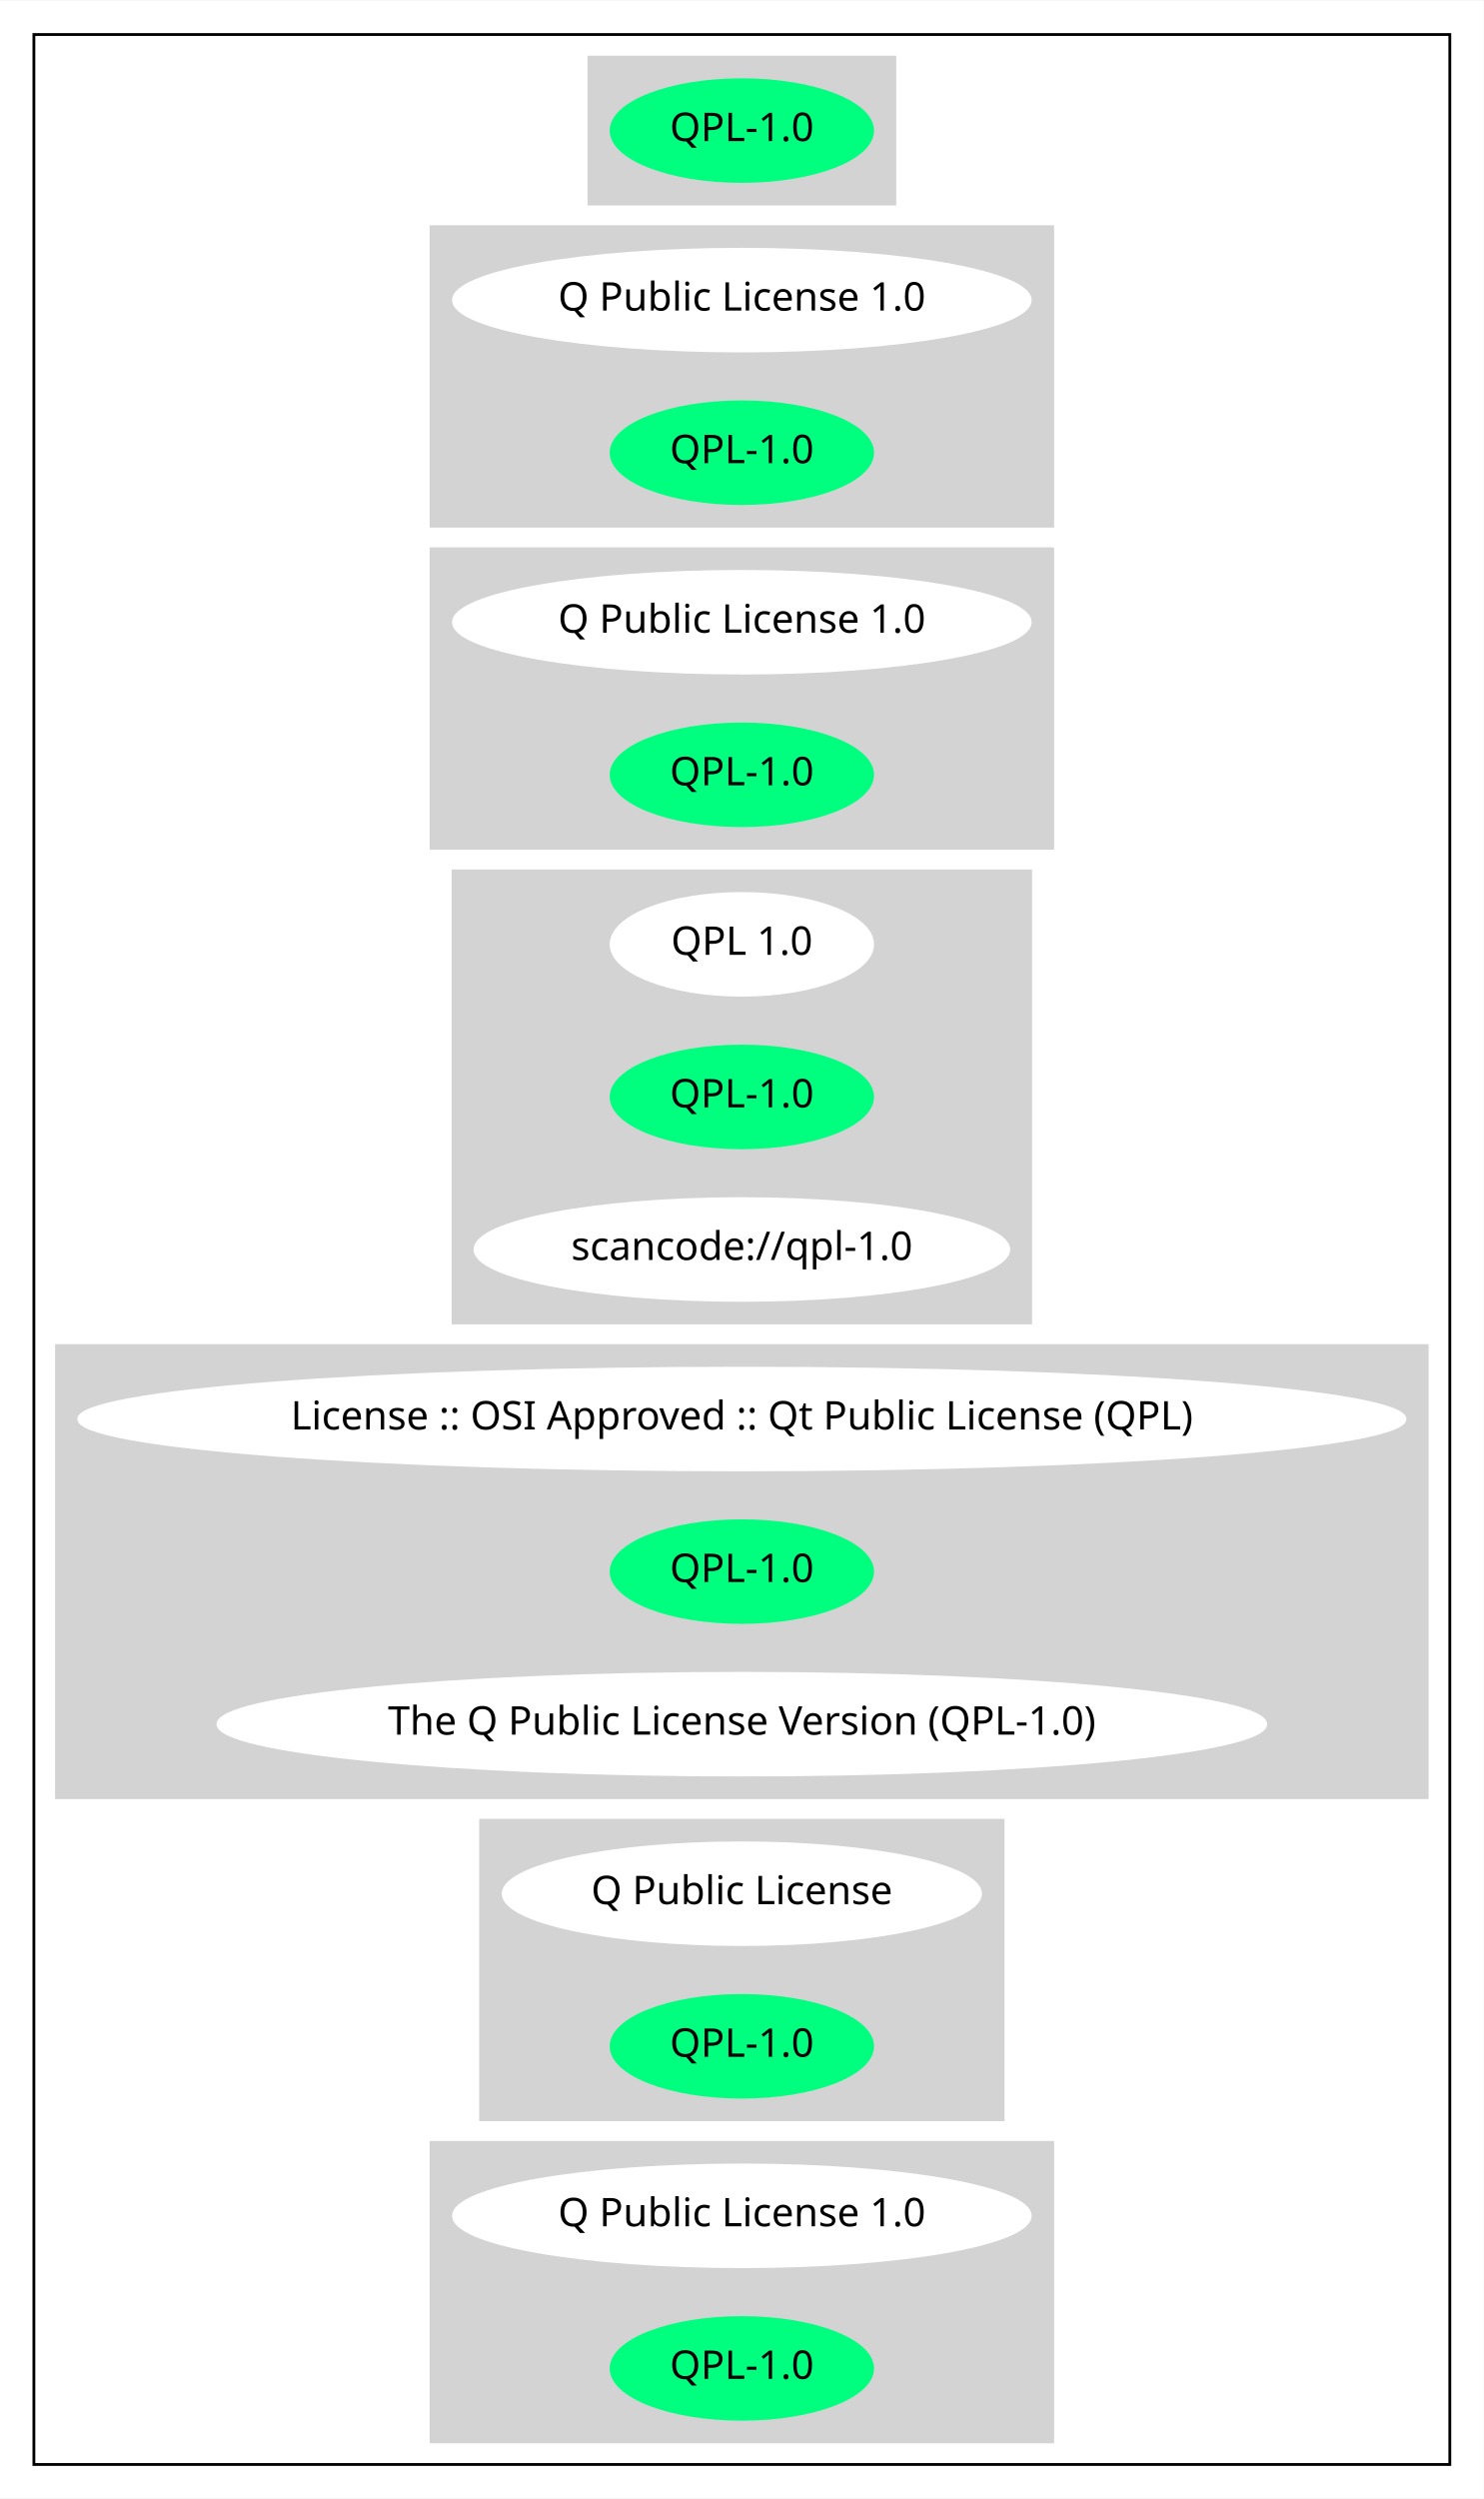
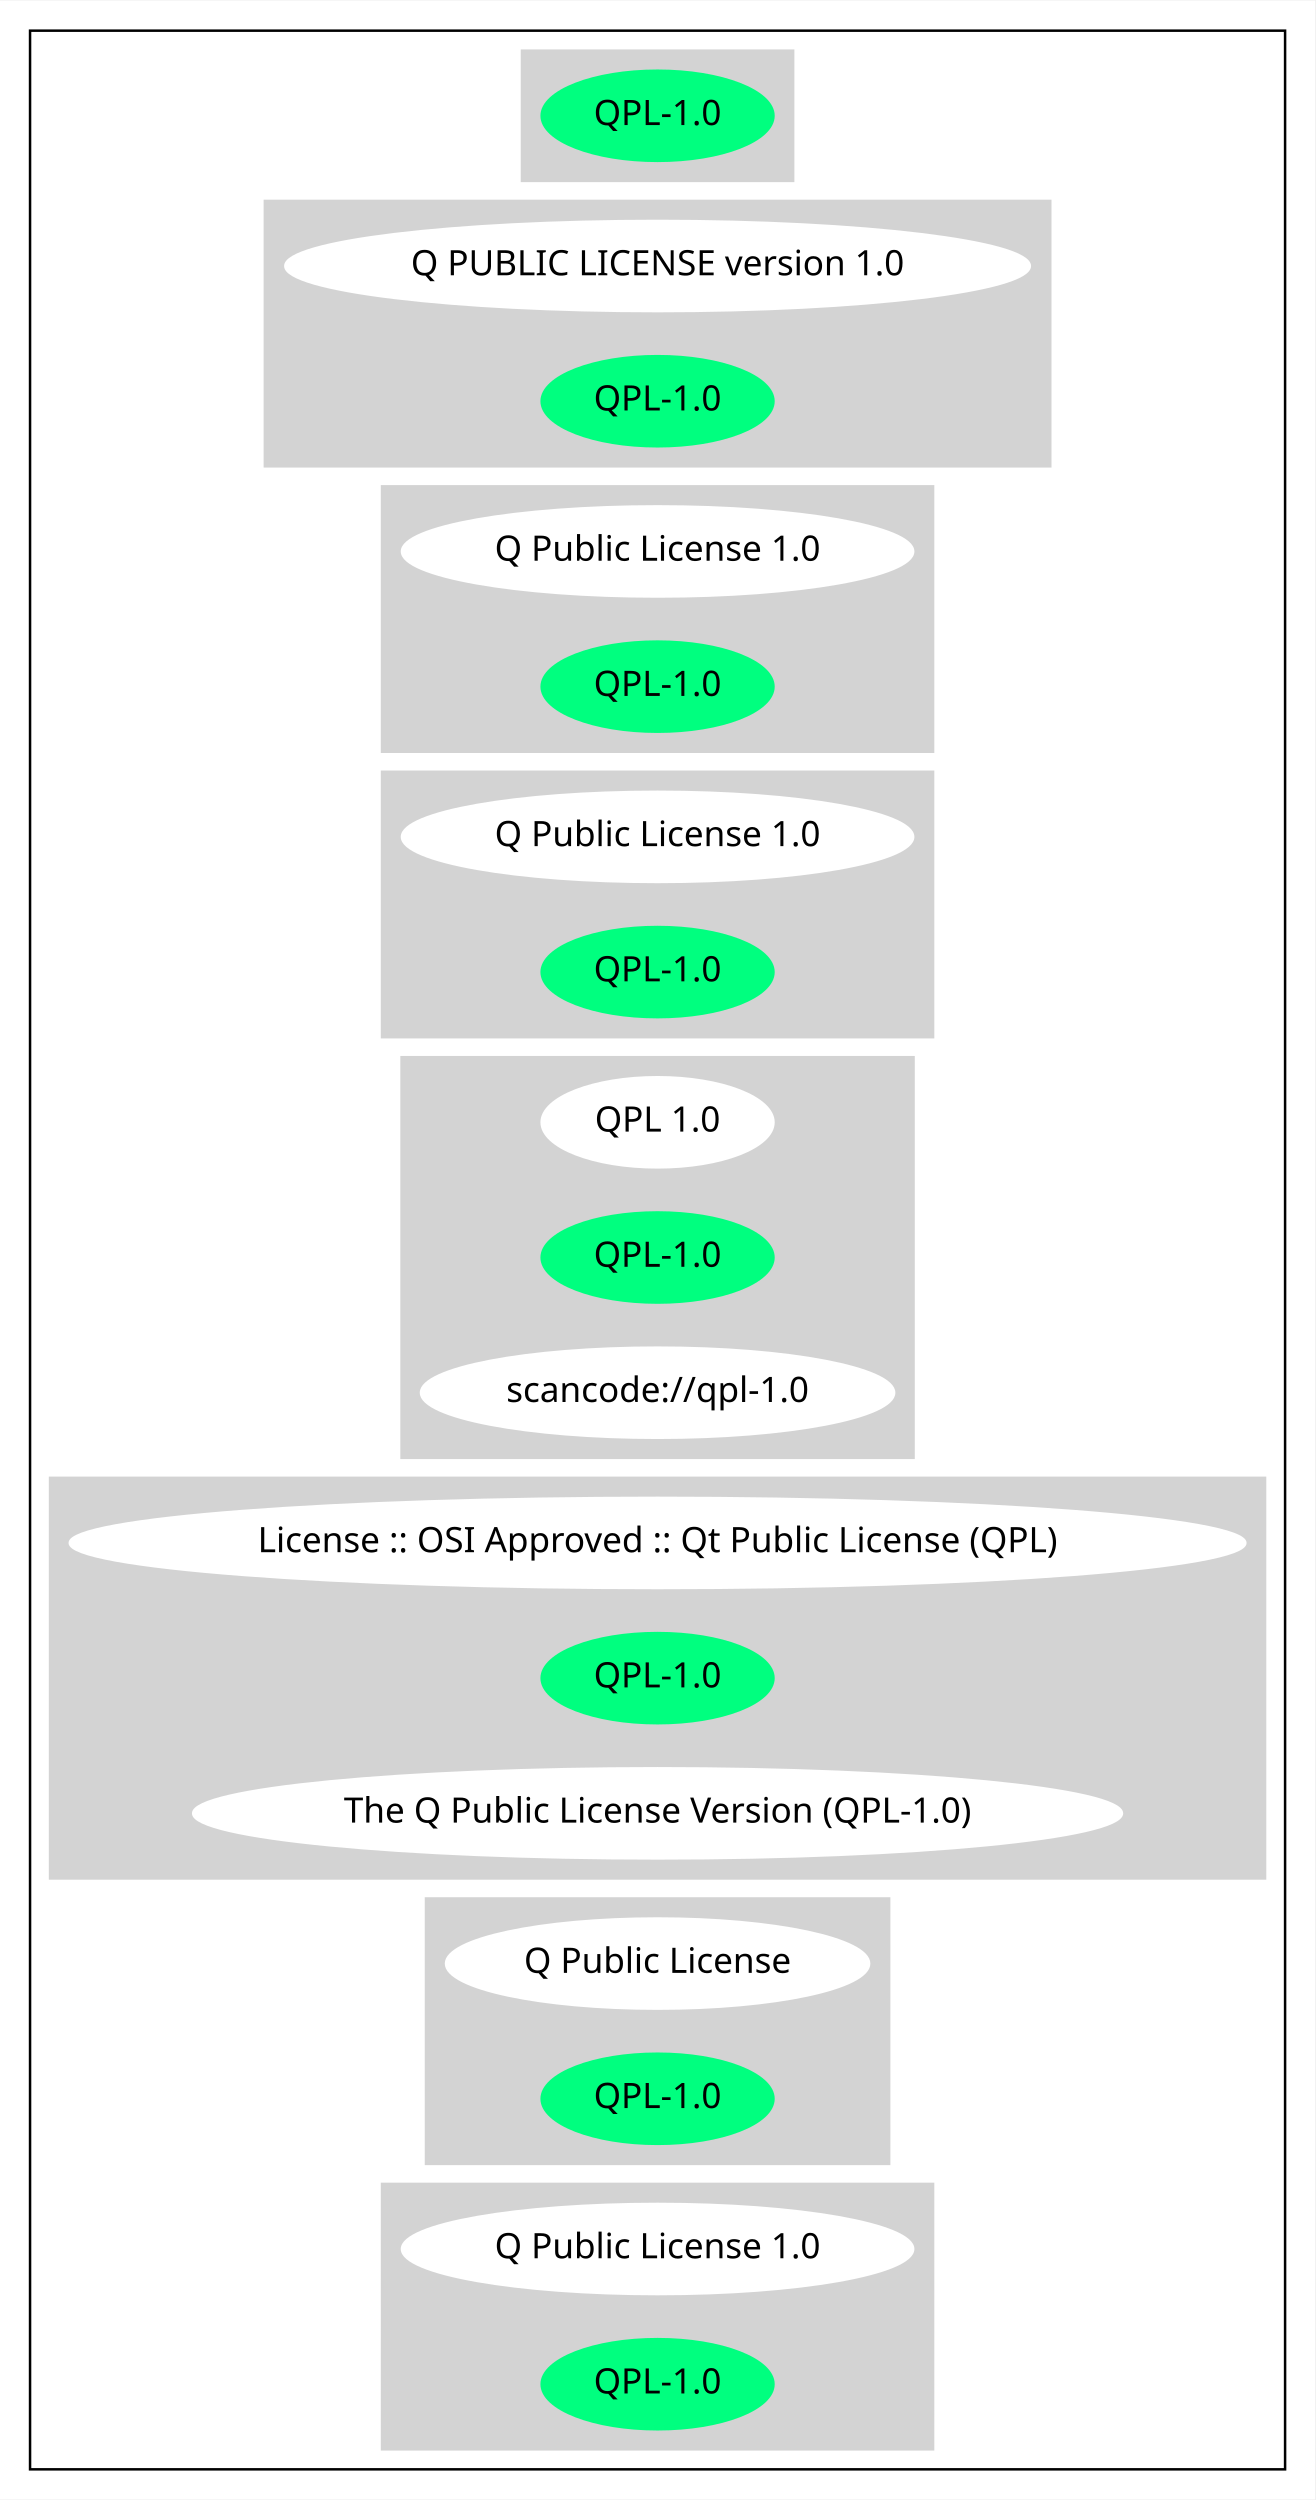
- <svg xmlns="http://www.w3.org/2000/svg" width="525pt" height="884pt" viewBox="0.00 0.00 525.26 884.00">
-   <g id="graph0" class="graph" transform="scale(1 1) rotate(0) translate(4 880)">
-     <polygon fill="white" stroke="transparent" points="-4,4 -4,-880 521.26,-880 521.26,4 -4,4" />
+ <svg xmlns="http://www.w3.org/2000/svg" width="525pt" height="998pt" viewBox="0.00 0.00 525.26 998.00">
+   <g id="graph0" class="graph" transform="scale(1 1) rotate(0) translate(4 994)">
+     <polygon fill="white" stroke="transparent" points="-4,4 -4,-994 521.26,-994 521.26,4 -4,4" />
    <g id="clust1" class="cluster">
-       <polygon fill="none" stroke="black" points="8,-8 8,-868 509.26,-868 509.26,-8 8,-8" />
+       <polygon fill="none" stroke="black" points="8,-8 8,-982 509.26,-982 509.26,-8 8,-8" />
    </g>
    <g id="clust2" class="cluster">
-       <polygon fill="lightgray" stroke="lightgray" points="204.48,-808 204.48,-860 312.78,-860 312.78,-808 204.48,-808" />
+       <polygon fill="lightgray" stroke="lightgray" points="204.48,-922 204.48,-974 312.78,-974 312.78,-922 204.48,-922" />
    </g>
    <g id="clust3" class="cluster">
+       <polygon fill="lightgray" stroke="lightgray" points="101.79,-808 101.79,-914 415.47,-914 415.47,-808 101.79,-808" />
+     </g>
+     <g id="clust4" class="cluster">
      <polygon fill="lightgray" stroke="lightgray" points="148.59,-694 148.59,-800 368.67,-800 368.67,-694 148.59,-694" />
    </g>
-     <g id="clust4" class="cluster">
+     <g id="clust5" class="cluster">
      <polygon fill="lightgray" stroke="lightgray" points="148.59,-580 148.59,-686 368.67,-686 368.67,-580 148.59,-580" />
    </g>
-     <g id="clust5" class="cluster">
+     <g id="clust6" class="cluster">
      <polygon fill="lightgray" stroke="lightgray" points="156.39,-412 156.39,-572 360.87,-572 360.87,-412 156.39,-412" />
    </g>
-     <g id="clust6" class="cluster">
+     <g id="clust7" class="cluster">
      <polygon fill="lightgray" stroke="lightgray" points="16,-244 16,-404 501.26,-404 501.26,-244 16,-244" />
    </g>
-     <g id="clust7" class="cluster">
+     <g id="clust8" class="cluster">
      <polygon fill="lightgray" stroke="lightgray" points="166.14,-130 166.14,-236 351.12,-236 351.12,-130 166.14,-130" />
    </g>
-     <g id="clust8" class="cluster">
+     <g id="clust9" class="cluster">
      <polygon fill="lightgray" stroke="lightgray" points="148.59,-16 148.59,-122 368.67,-122 368.67,-16 148.59,-16" />
    </g>
    <g id="node1" class="node">
+       <ellipse fill="springgreen" stroke="springgreen" cx="258.63" cy="-948" rx="46.29" ry="18" />
+       <text text-anchor="middle" x="258.63" y="-944.3" font-family="Times-Roman" font-size="14.00">QPL-1.0</text>
+     </g>
+     <g id="node2" class="node">
+       <ellipse fill="white" stroke="white" cx="258.63" cy="-888" rx="148.67" ry="18" />
+       <text text-anchor="middle" x="258.63" y="-884.3" font-family="Times-Roman" font-size="14.00">Q PUBLIC LICENSE version 1.0</text>
+     </g>
+     <g id="node3" class="node">
      <ellipse fill="springgreen" stroke="springgreen" cx="258.63" cy="-834" rx="46.29" ry="18" />
      <text text-anchor="middle" x="258.63" y="-830.3" font-family="Times-Roman" font-size="14.00">QPL-1.0</text>
    </g>
-     <g id="node2" class="node">
+     <g id="node4" class="node">
      <ellipse fill="white" stroke="white" cx="258.63" cy="-774" rx="102.08" ry="18" />
      <text text-anchor="middle" x="258.63" y="-770.3" font-family="Times-Roman" font-size="14.00">Q Public License 1.0</text>
    </g>
-     <g id="node3" class="node">
+     <g id="node5" class="node">
      <ellipse fill="springgreen" stroke="springgreen" cx="258.63" cy="-720" rx="46.29" ry="18" />
      <text text-anchor="middle" x="258.63" y="-716.3" font-family="Times-Roman" font-size="14.00">QPL-1.0</text>
    </g>
-     <g id="node4" class="node">
+     <g id="node6" class="node">
      <ellipse fill="white" stroke="white" cx="258.63" cy="-660" rx="102.08" ry="18" />
      <text text-anchor="middle" x="258.63" y="-656.3" font-family="Times-Roman" font-size="14.00">Q Public License 1.0</text>
    </g>
-     <g id="node5" class="node">
+     <g id="node7" class="node">
      <ellipse fill="springgreen" stroke="springgreen" cx="258.63" cy="-606" rx="46.29" ry="18" />
      <text text-anchor="middle" x="258.63" y="-602.3" font-family="Times-Roman" font-size="14.00">QPL-1.0</text>
    </g>
-     <g id="node6" class="node">
+     <g id="node8" class="node">
      <ellipse fill="white" stroke="white" cx="258.63" cy="-546" rx="46.29" ry="18" />
      <text text-anchor="middle" x="258.63" y="-542.3" font-family="Times-Roman" font-size="14.00">QPL 1.0</text>
    </g>
-     <g id="node7" class="node">
+     <g id="node9" class="node">
      <ellipse fill="springgreen" stroke="springgreen" cx="258.63" cy="-492" rx="46.29" ry="18" />
      <text text-anchor="middle" x="258.63" y="-488.3" font-family="Times-Roman" font-size="14.00">QPL-1.0</text>
    </g>
-     <g id="node8" class="node">
+     <g id="node10" class="node">
      <ellipse fill="white" stroke="white" cx="258.63" cy="-438" rx="94.48" ry="18" />
      <text text-anchor="middle" x="258.63" y="-434.3" font-family="Times-Roman" font-size="14.00">scancode://qpl-1.0</text>
    </g>
-     <g id="node9" class="node">
+     <g id="node11" class="node">
      <ellipse fill="white" stroke="white" cx="258.63" cy="-378" rx="234.76" ry="18" />
      <text text-anchor="middle" x="258.63" y="-374.3" font-family="Times-Roman" font-size="14.00">License :: OSI Approved :: Qt Public License (QPL)</text>
    </g>
-     <g id="node10" class="node">
+     <g id="node12" class="node">
      <ellipse fill="springgreen" stroke="springgreen" cx="258.63" cy="-324" rx="46.29" ry="18" />
      <text text-anchor="middle" x="258.63" y="-320.3" font-family="Times-Roman" font-size="14.00">QPL-1.0</text>
    </g>
-     <g id="node11" class="node">
+     <g id="node13" class="node">
      <ellipse fill="white" stroke="white" cx="258.63" cy="-270" rx="185.47" ry="18" />
      <text text-anchor="middle" x="258.63" y="-266.3" font-family="Times-Roman" font-size="14.00">The Q Public License Version (QPL-1.0)</text>
    </g>
-     <g id="node12" class="node">
+     <g id="node14" class="node">
      <ellipse fill="white" stroke="white" cx="258.63" cy="-210" rx="84.49" ry="18" />
      <text text-anchor="middle" x="258.63" y="-206.3" font-family="Times-Roman" font-size="14.00">Q Public License</text>
    </g>
-     <g id="node13" class="node">
+     <g id="node15" class="node">
      <ellipse fill="springgreen" stroke="springgreen" cx="258.63" cy="-156" rx="46.29" ry="18" />
      <text text-anchor="middle" x="258.63" y="-152.3" font-family="Times-Roman" font-size="14.00">QPL-1.0</text>
    </g>
-     <g id="node14" class="node">
+     <g id="node16" class="node">
      <ellipse fill="white" stroke="white" cx="258.63" cy="-96" rx="102.08" ry="18" />
      <text text-anchor="middle" x="258.63" y="-92.3" font-family="Times-Roman" font-size="14.00">Q Public License 1.0</text>
    </g>
-     <g id="node15" class="node">
+     <g id="node17" class="node">
      <ellipse fill="springgreen" stroke="springgreen" cx="258.63" cy="-42" rx="46.29" ry="18" />
      <text text-anchor="middle" x="258.63" y="-38.3" font-family="Times-Roman" font-size="14.00">QPL-1.0</text>
    </g>
  </g>
</svg>
